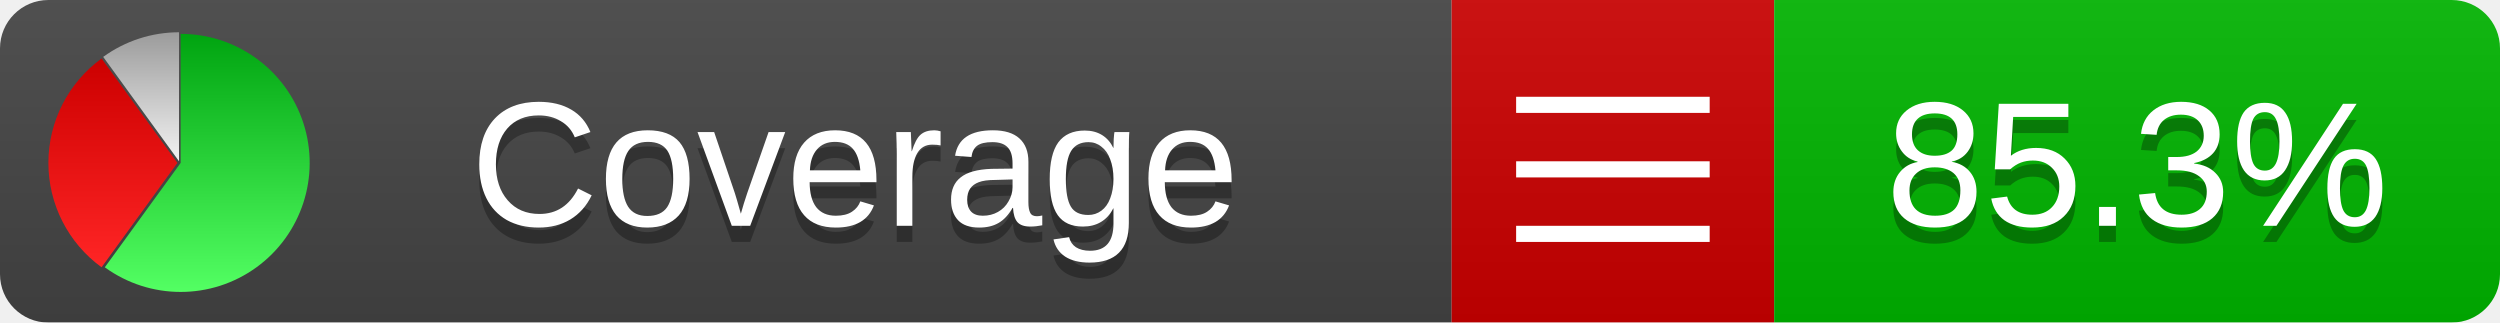
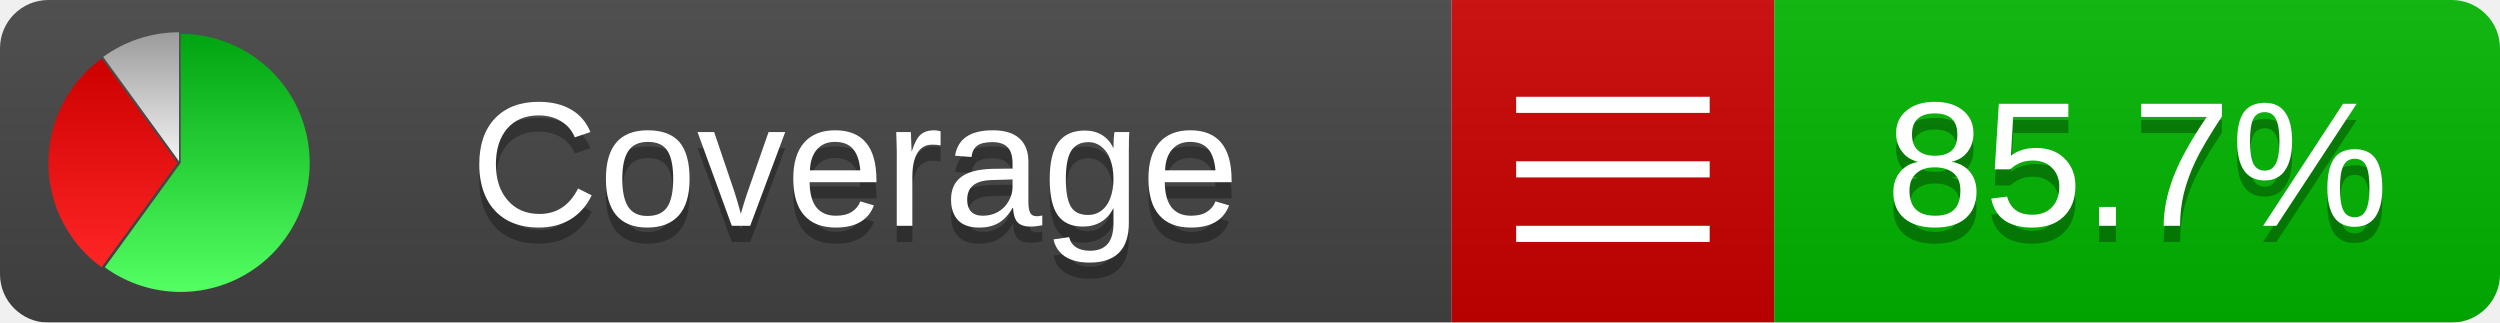
<svg xmlns="http://www.w3.org/2000/svg" xmlns:xlink="http://www.w3.org/1999/xlink" width="155" height="20">
  <style type="text/css">
          
            @keyframes fadeout {
              0 % { visibility: visible; opacity: 1; }
              40% { visibility: visible; opacity: 1; }
              50% { visibility: hidden; opacity: 0; }
              90% { visibility: hidden; opacity: 0; }
              100% { visibility: visible; opacity: 1; }
            }
            @keyframes fadein {
              0% { visibility: hidden; opacity: 0; }
              40% { visibility: hidden; opacity: 0; }
              50% { visibility: visible; opacity: 1; }
              90% { visibility: visible; opacity: 1; }
              100% { visibility: hidden; opacity: 0; }
            }
            .linecoverage {
                animation-duration: 10s;
                animation-name: fadeout;
                animation-iteration-count: infinite;
            }
            .branchcoverage {
                animation-duration: 10s;
                animation-name: fadein;
                animation-iteration-count: infinite;
            }
          
    </style>
  <defs>
    <linearGradient id="gradient" x2="0" y2="100%">
      <stop offset="0" stop-color="#bbb" stop-opacity=".1" />
      <stop offset="1" stop-opacity=".1" />
    </linearGradient>
    <linearGradient id="green" x2="0" y2="100%">
      <stop offset="0" stop-color="#00A410" />
      <stop offset="1" stop-color="#53FF63" />
    </linearGradient>
    <linearGradient id="red" x2="0" y2="100%">
      <stop offset="0" stop-color="#C00" />
      <stop offset="1" stop-color="#FF2525" />
    </linearGradient>
    <linearGradient id="gray" x2="0" y2="100%">
      <stop offset="0" stop-color="#9B9B9B" />
      <stop offset="1" stop-color="#F3F3F3" />
    </linearGradient>
    <mask id="mask">
      <rect width="155" height="20" rx="3" fill="#fff" />
    </mask>
    <g id="icon">
      <path style="fill:url(#green);" d="M205,202.5 l0,-200 a200,200 0 1,1 -117.558,361.803 z" />
      <path style="fill:url(#red);" d="M200,202.5 l-117.558,161.803 a200,200 0 0,1 0,-323.607 z" />
      <path style="fill:url(#gray);" d="M202.5,200 l-117.558,-161.803 a200,200 0 0,1 117.558,-38.196 z" />
    </g>
  </defs>
  <g mask="url(#mask)">
    <rect x="0" y="0" width="90" height="20" fill="#444" />
    <rect x="90" y="0" width="20" height="20" fill="#c00" />
    <rect x="110" y="0" width="45" height="20" fill="#00B600" />
    <rect x="0" y="0" width="155" height="20" fill="url(#gradient)" />
  </g>
  <g>
    <path class="" stroke="#fff" d="M94 6.5 h12 M94 10.5 h12 M94 14.5 h12" />
  </g>
  <g fill="#fff" text-anchor="middle" font-family="Verdana,Arial,Geneva,sans-serif" font-size="11">
    <a xlink:href="https://github.com/danielpalme/ReportGenerator" target="_top">
      <use xlink:href="#icon" transform="translate(3,2) scale(.04)" />
    </a>
    <text x="53" y="15" fill="#010101" fill-opacity=".3">Coverage</text>
    <text x="53" y="14" fill="#fff">Coverage</text>
-     <text class="" x="132.5" y="15" fill="#010101" fill-opacity=".3">85.3%</text>
-     <text class="" x="132.5" y="14">85.3%</text>
+     <text class="" x="132.5" y="15" fill="#010101" fill-opacity=".3">85.7%</text>
+     <text class="" x="132.5" y="14">85.7%</text>
  </g>
  <g>
    <rect class="" x="90" y="0" width="65" height="20" fill-opacity="0" />
  </g>
</svg>
